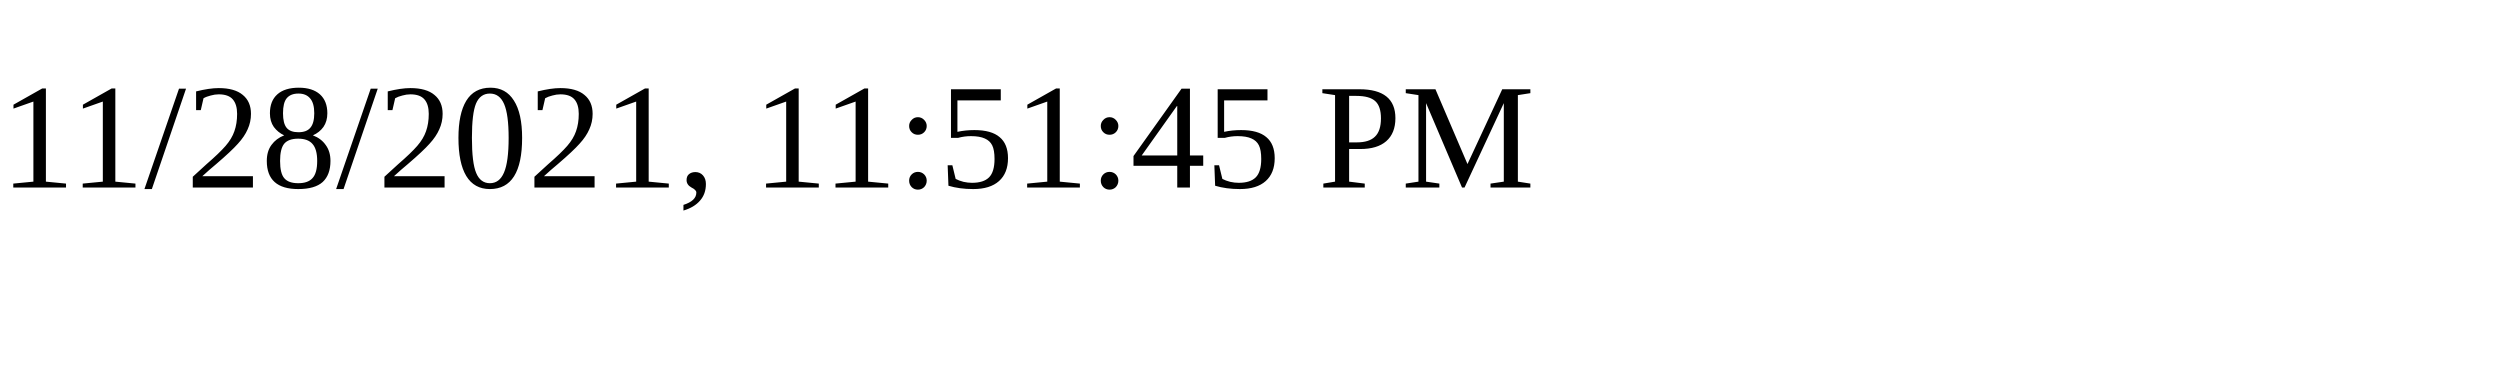
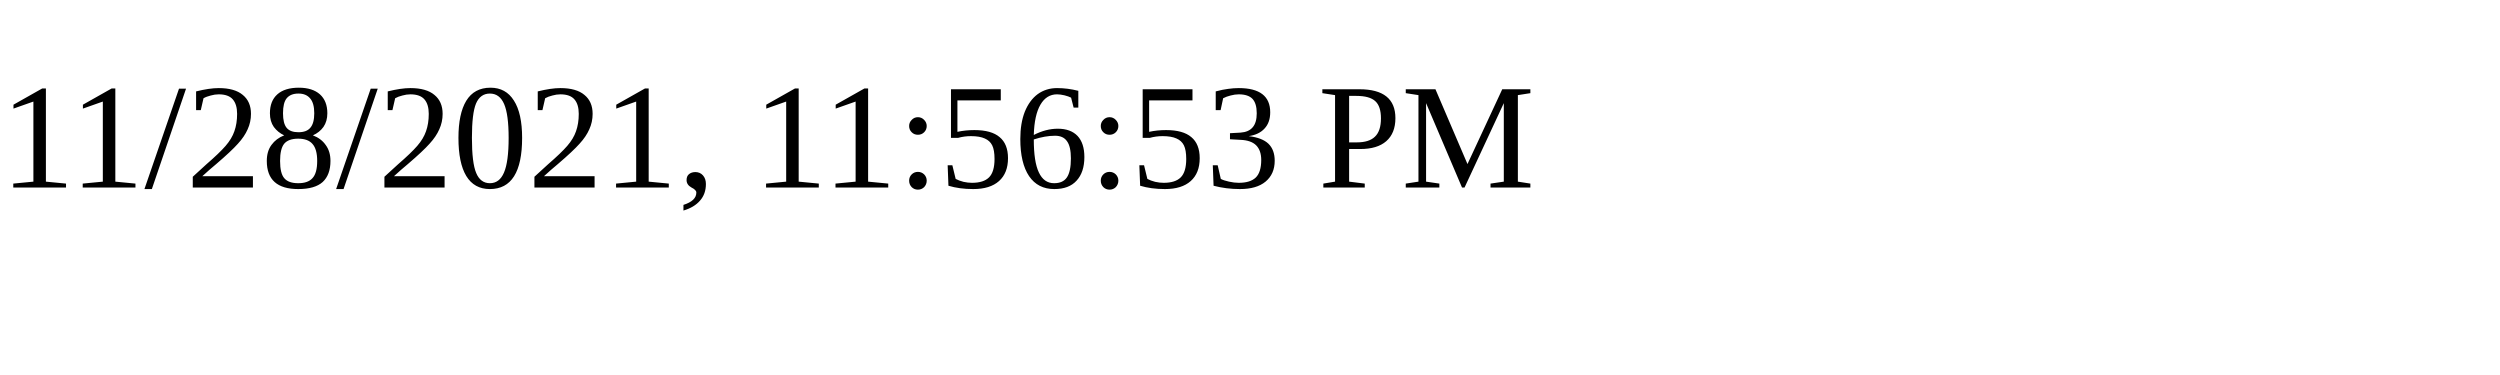
<svg xmlns="http://www.w3.org/2000/svg" height="30" width="200">
-   <text x="0" y="15">11/28/2021, 11:51:45 PM</text>
+   <text x="0" y="15">11/28/2021, 11:56:53 PM</text>
</svg>
